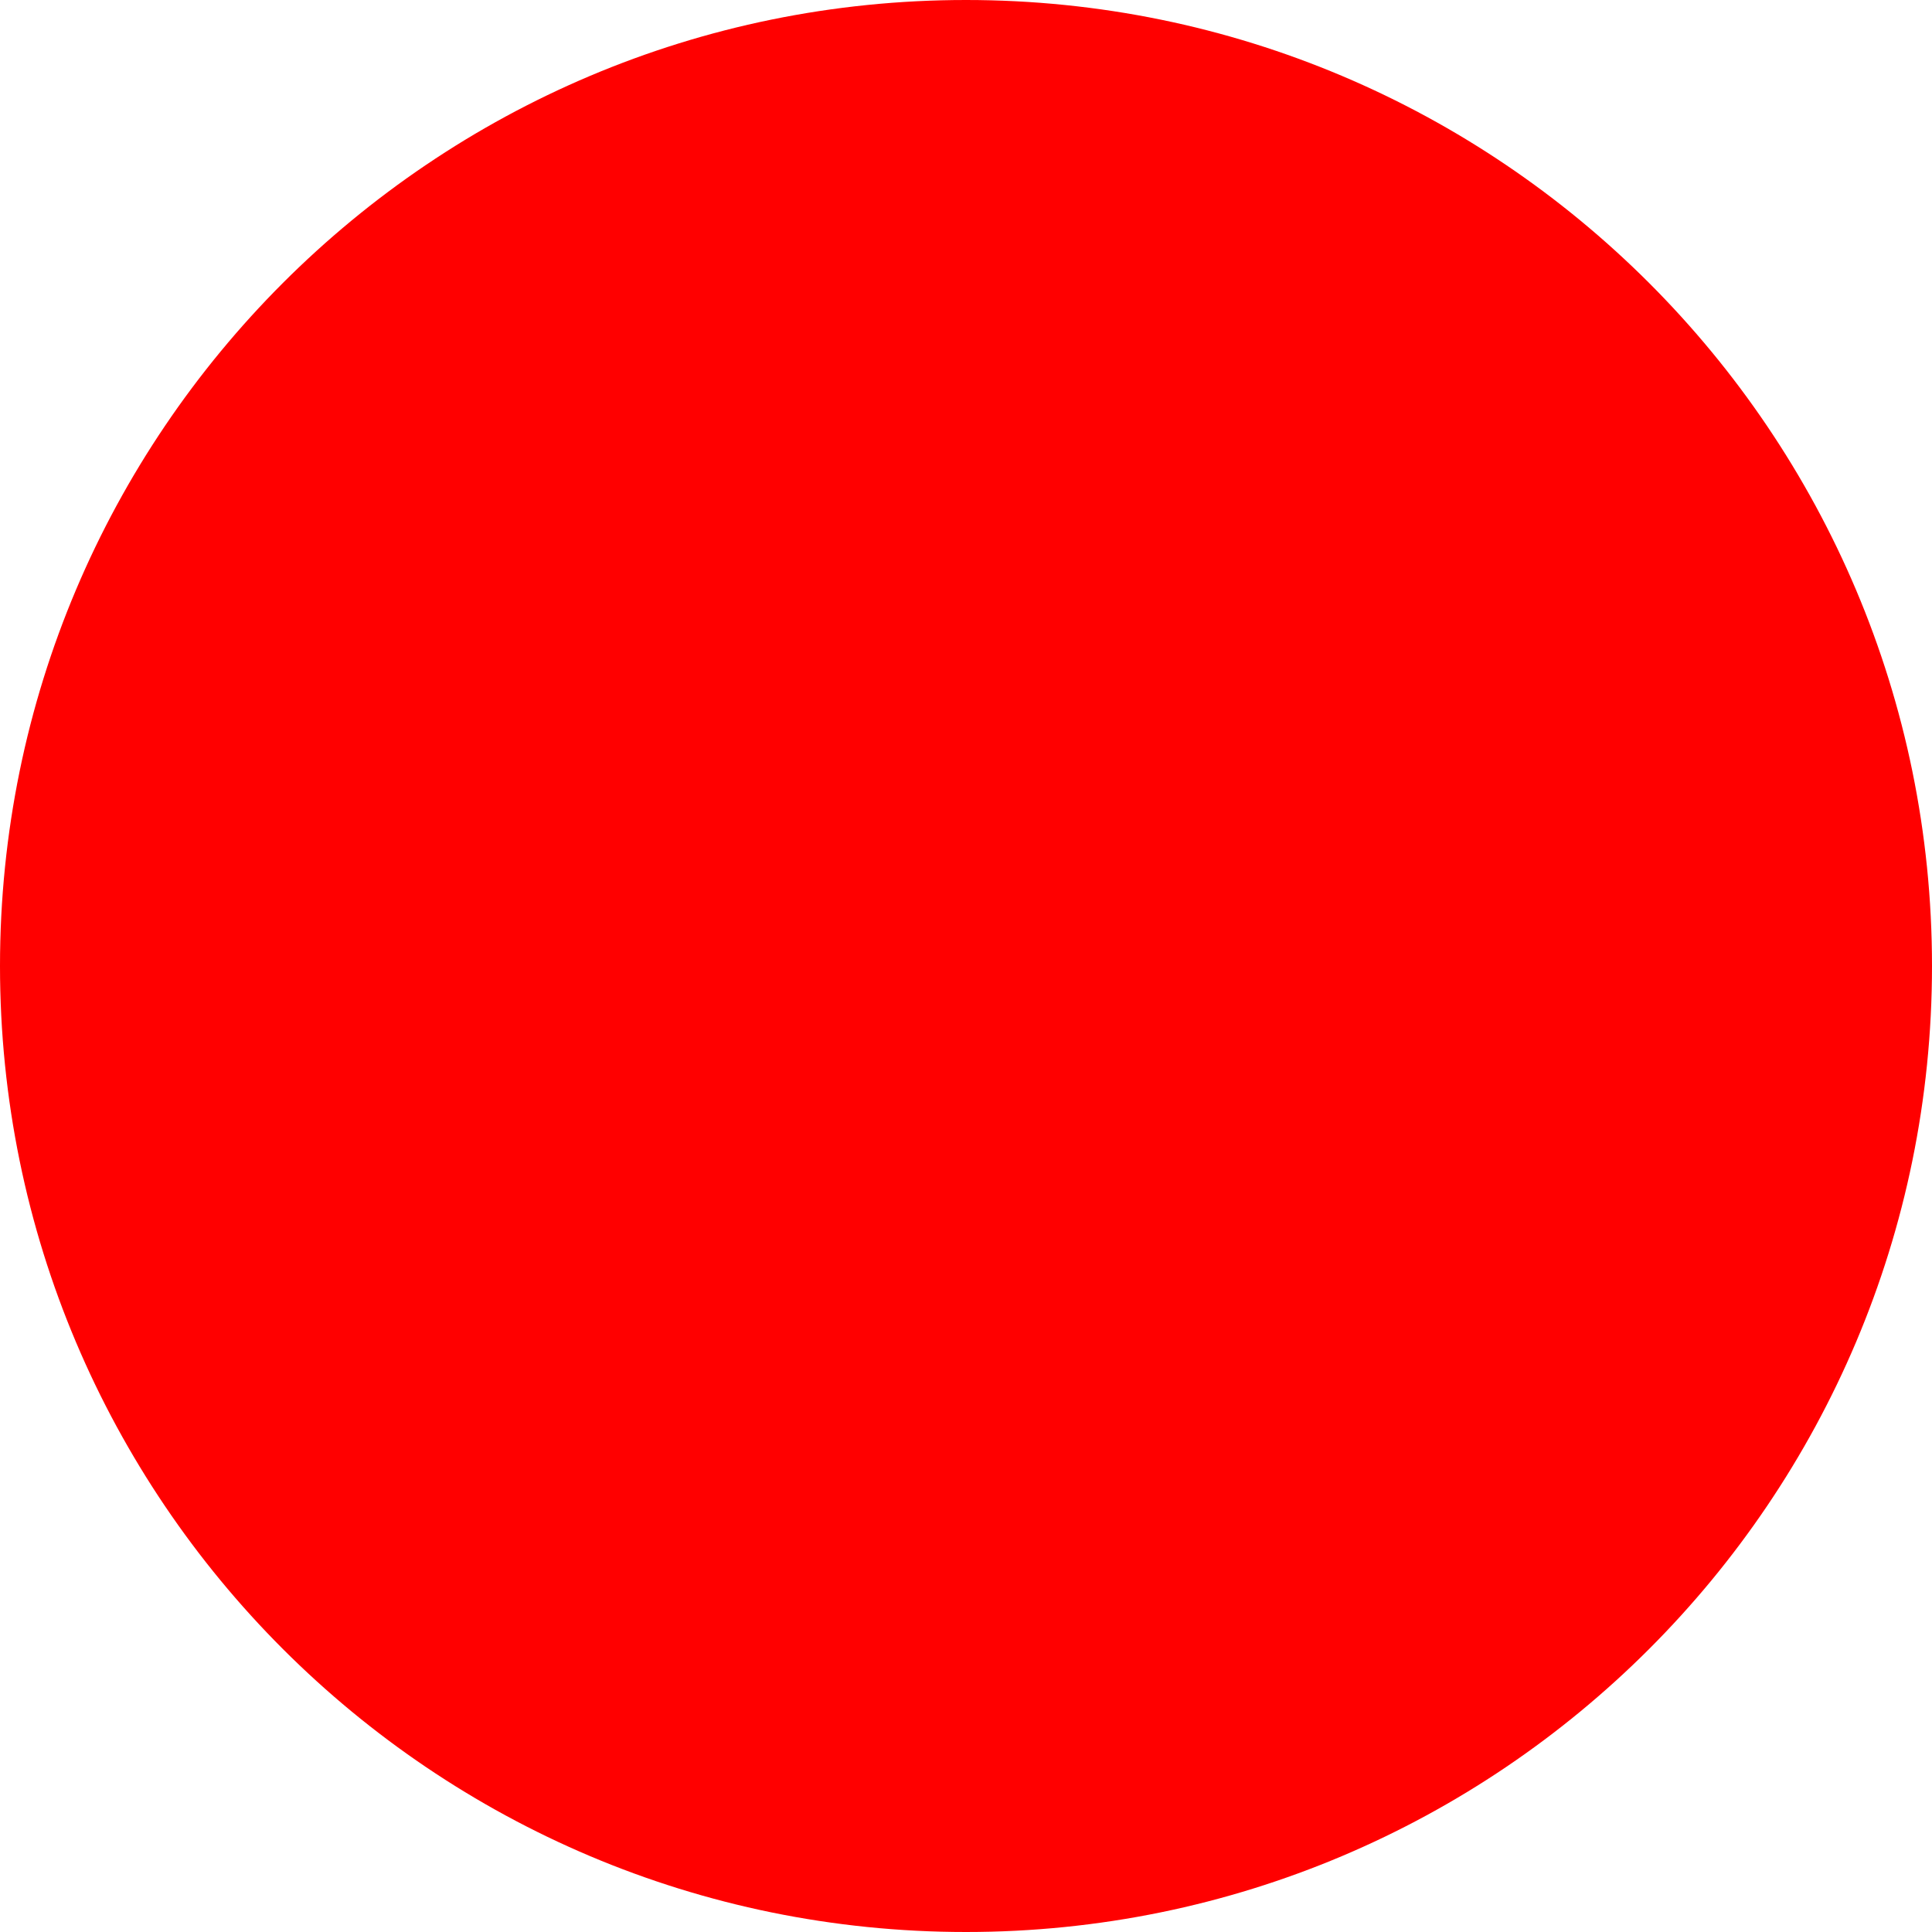
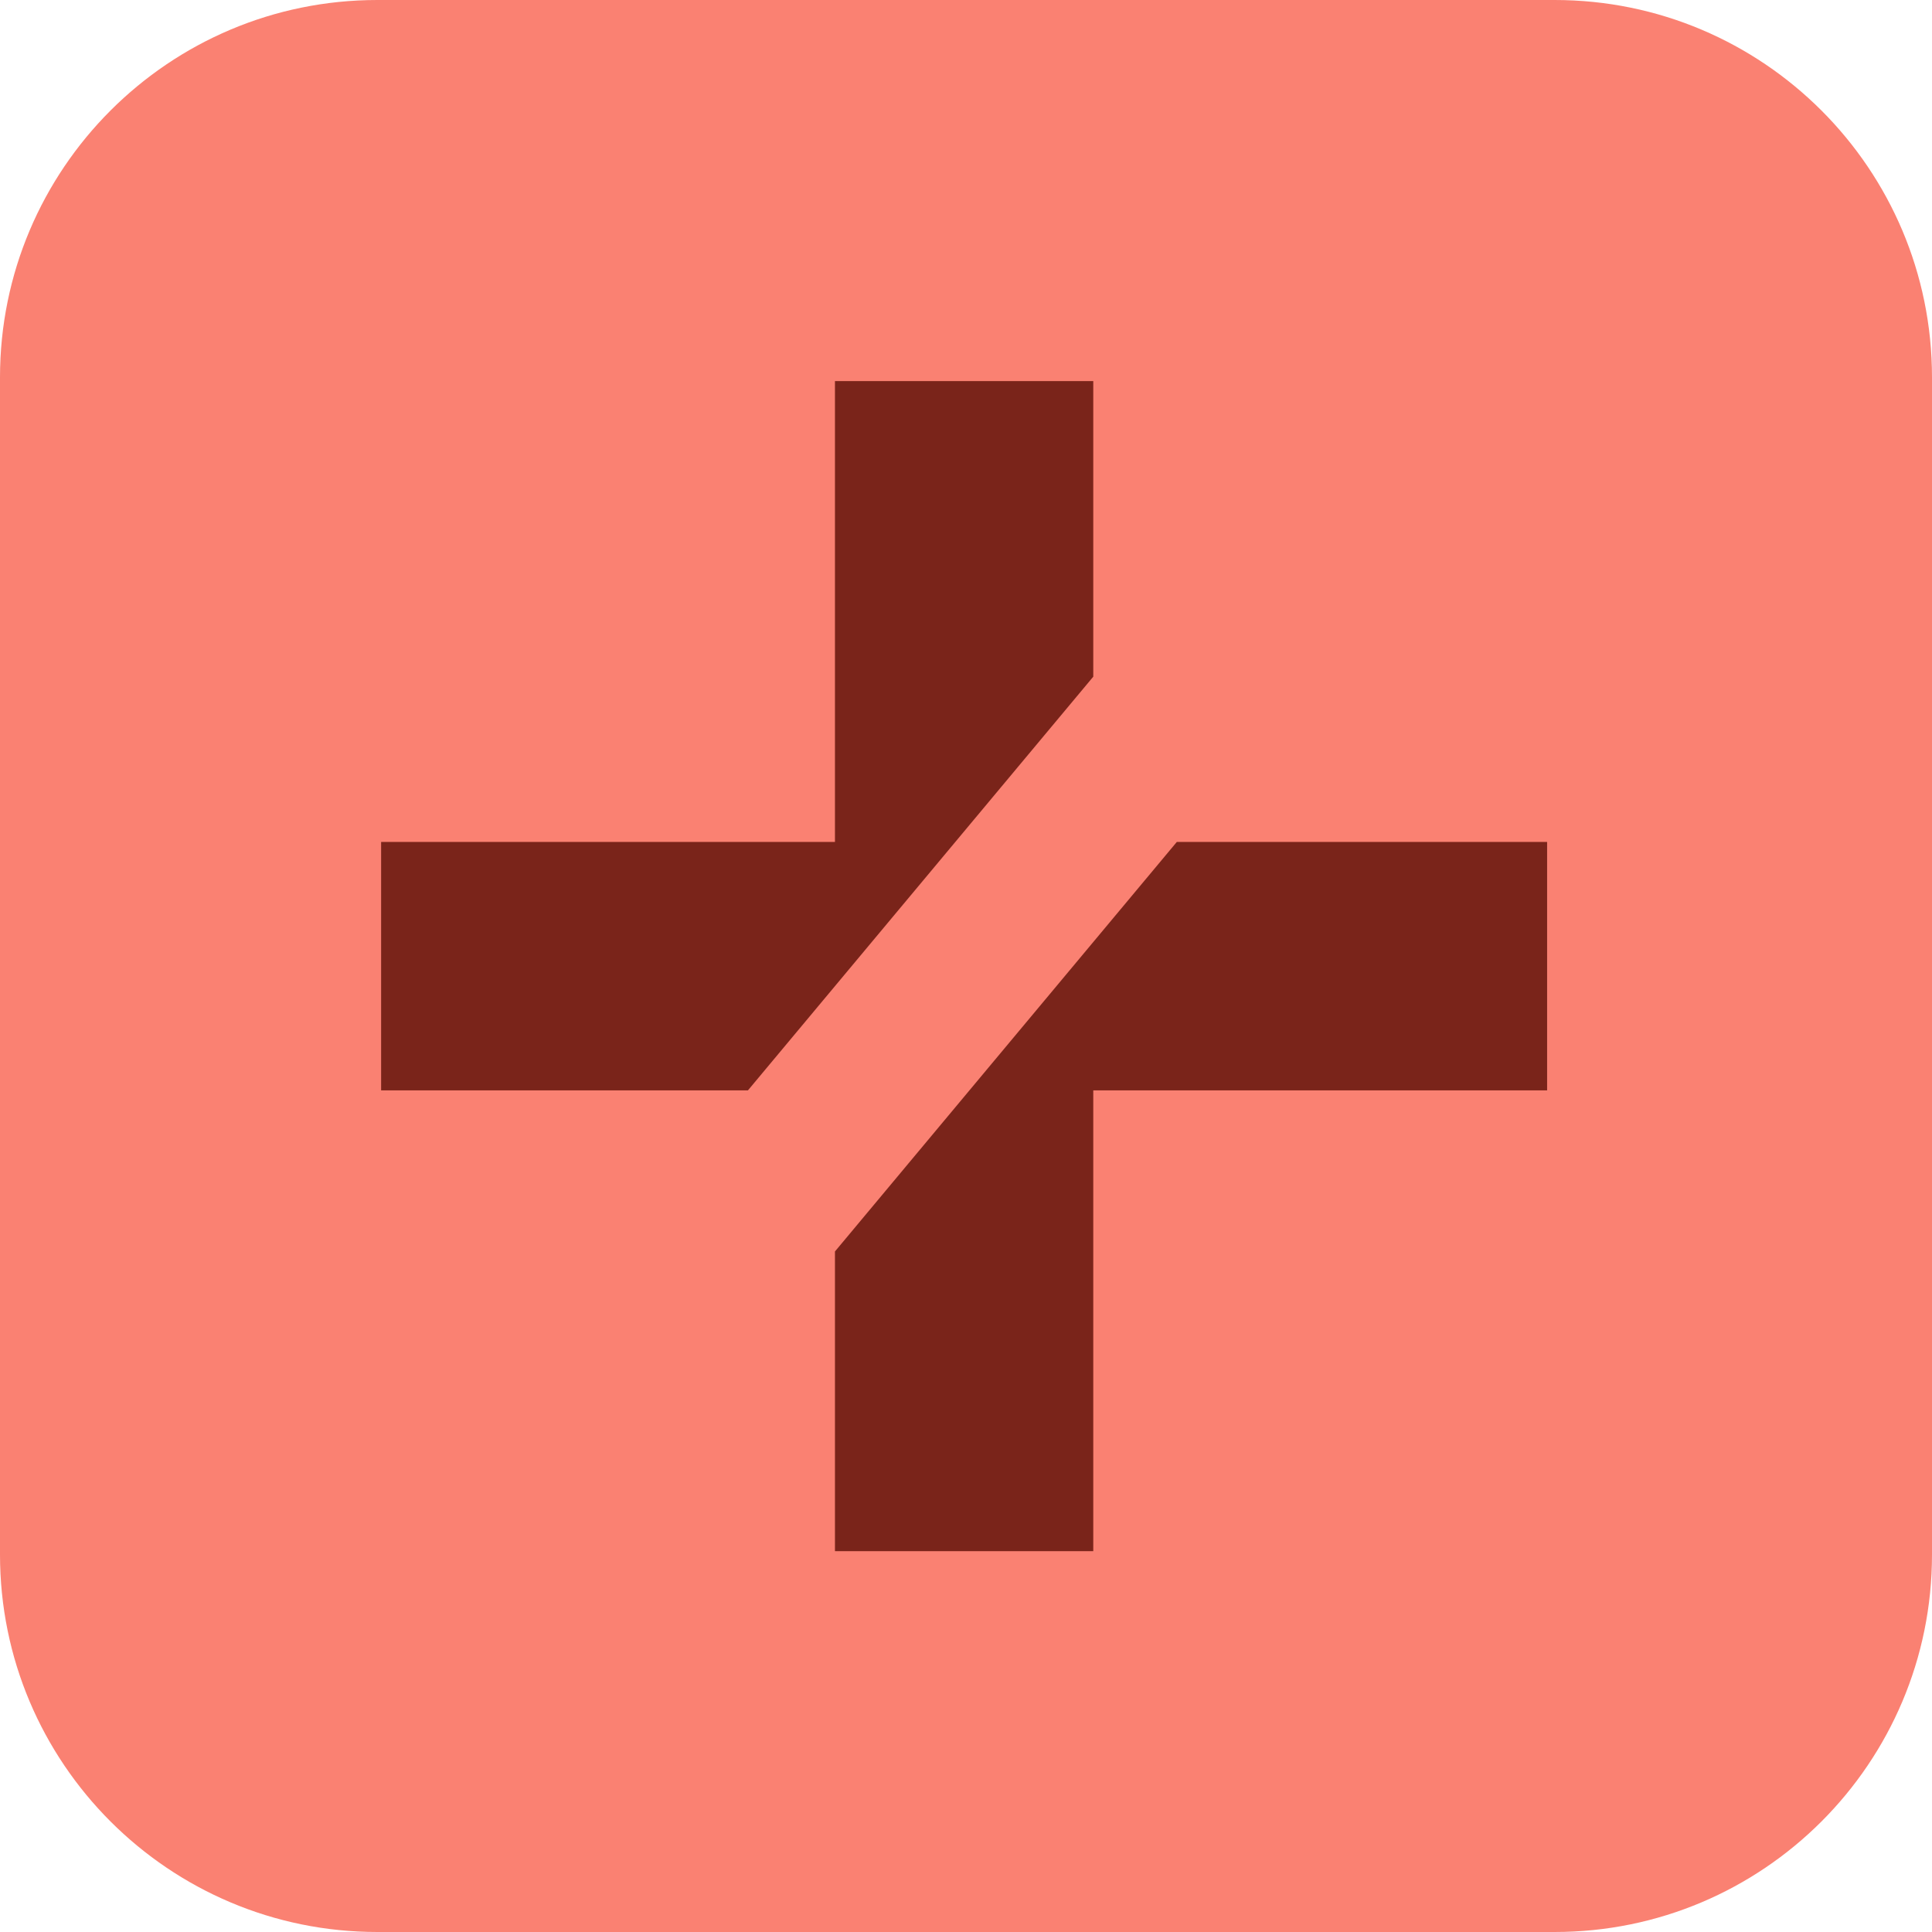
- <svg xmlns="http://www.w3.org/2000/svg" width="512" height="512">
-   <circle cx="256" cy="256" r="256" fill="red" />
+ <svg xmlns="http://www.w3.org/2000/svg" width="512" height="512" viewBox="0 0 512 512" fill="none">
+   <rect width="512" height="512" rx="100" fill="#FA8172" />
+   <path fill-rule="evenodd" clip-rule="evenodd" d="M221.272 331.652V411.077H289.728V288.954H410V223.123H311.867L221.272 331.652ZM289.728 179.326V101H221.272V223.123H101V288.954H198.216L289.728 179.326Z" fill="#7A241A" />
</svg>
